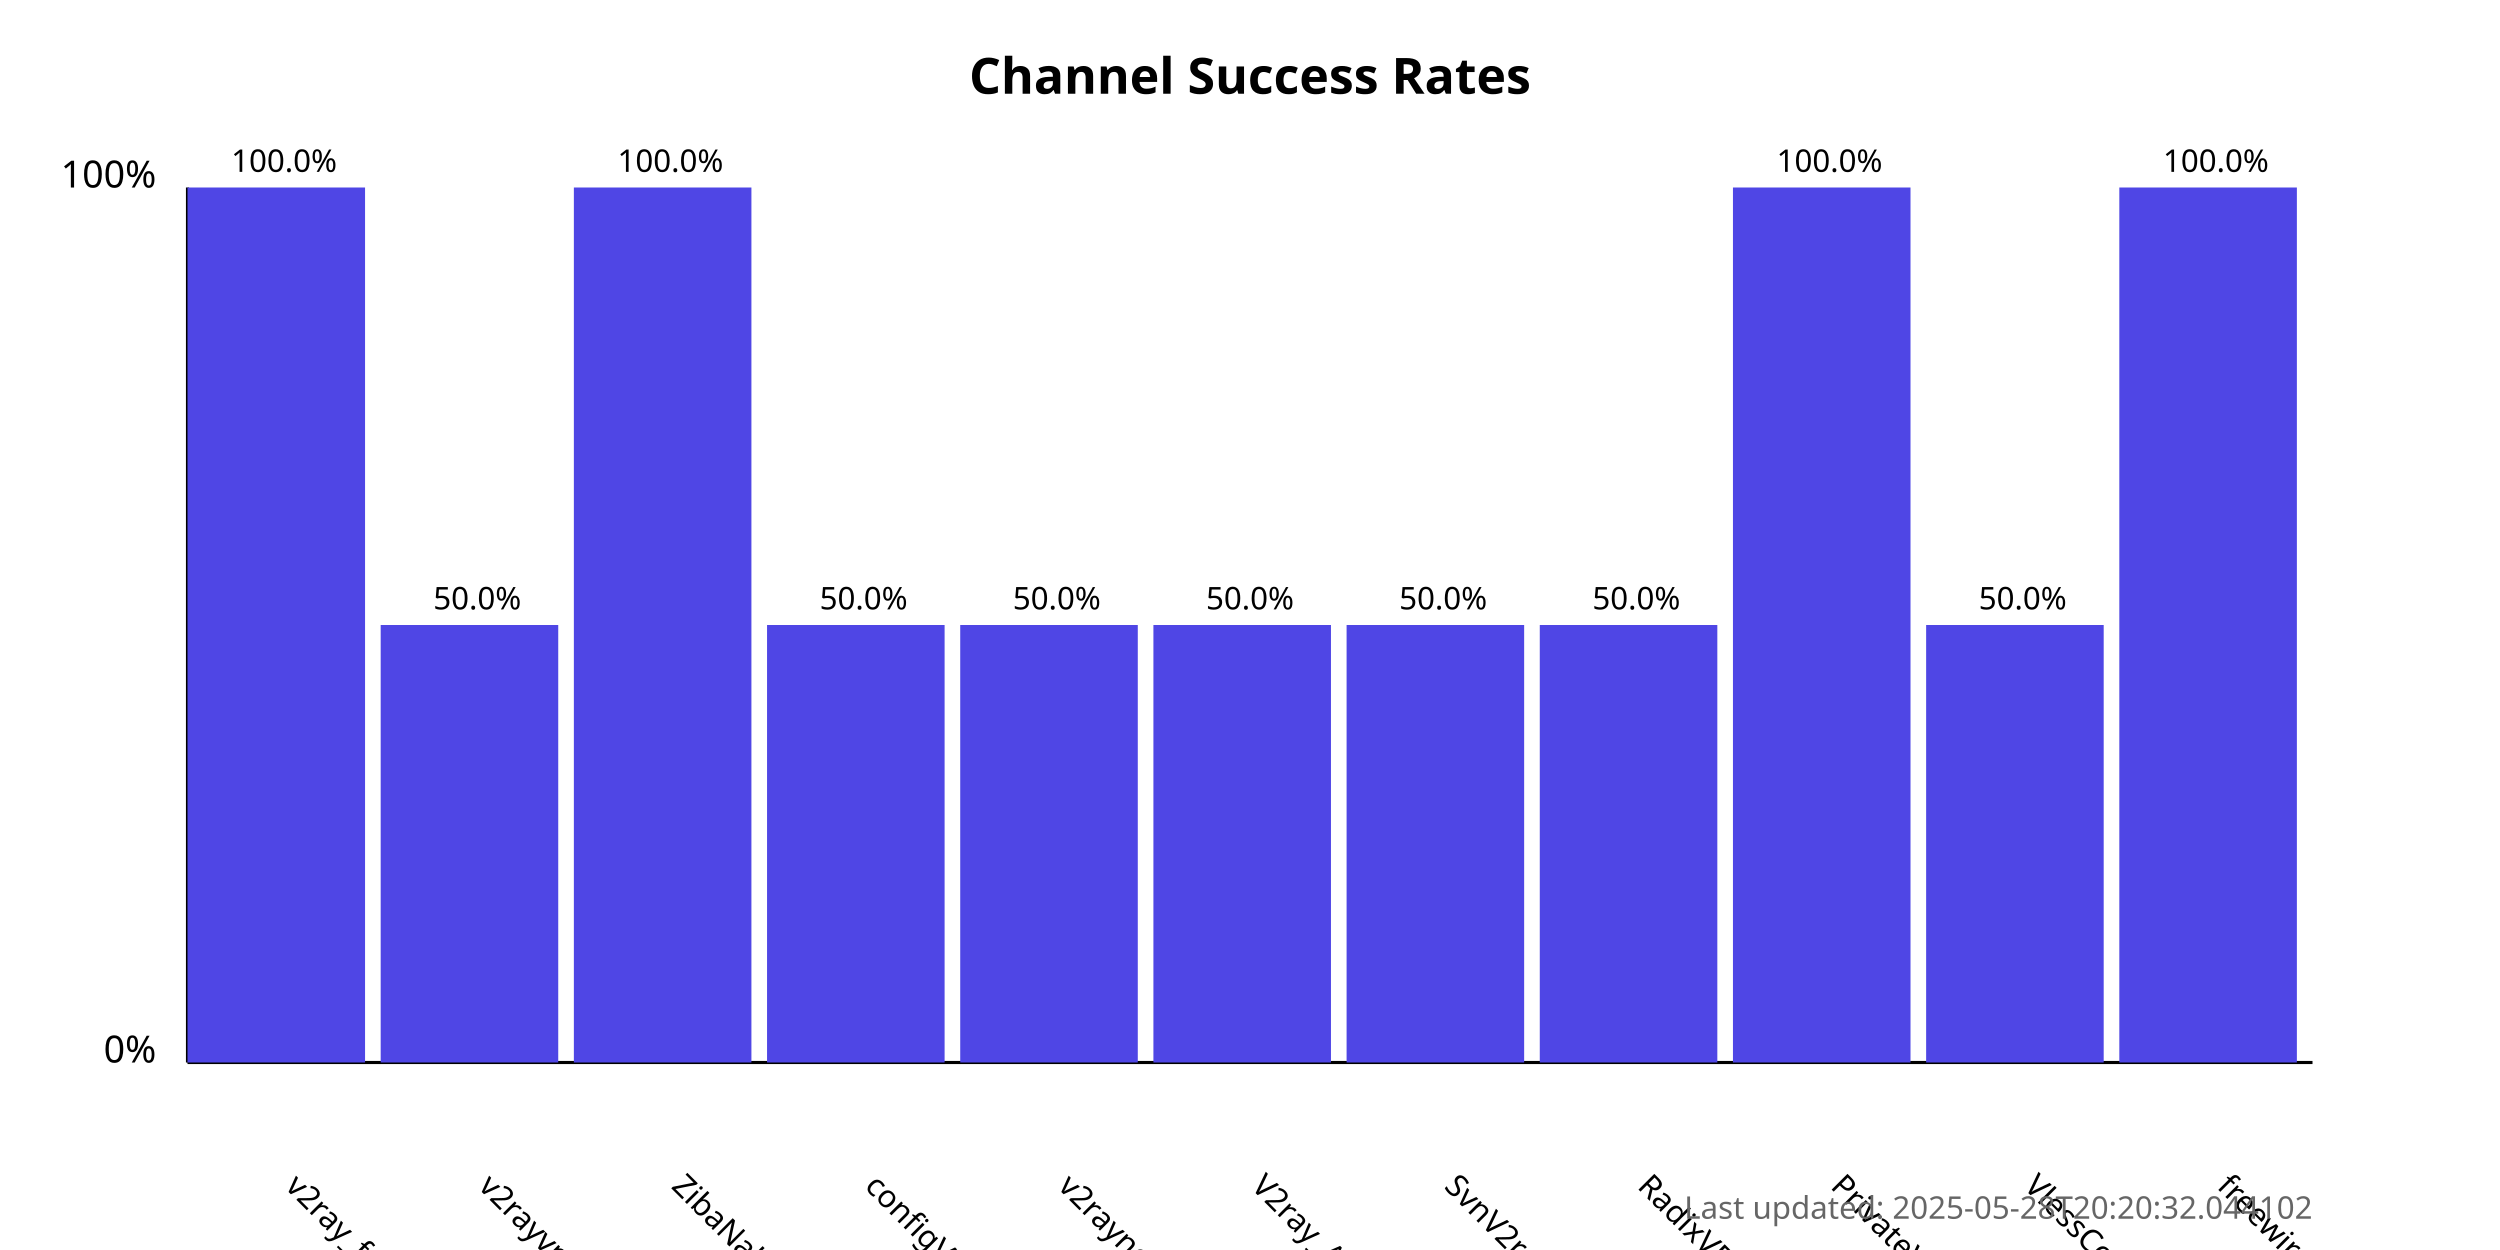
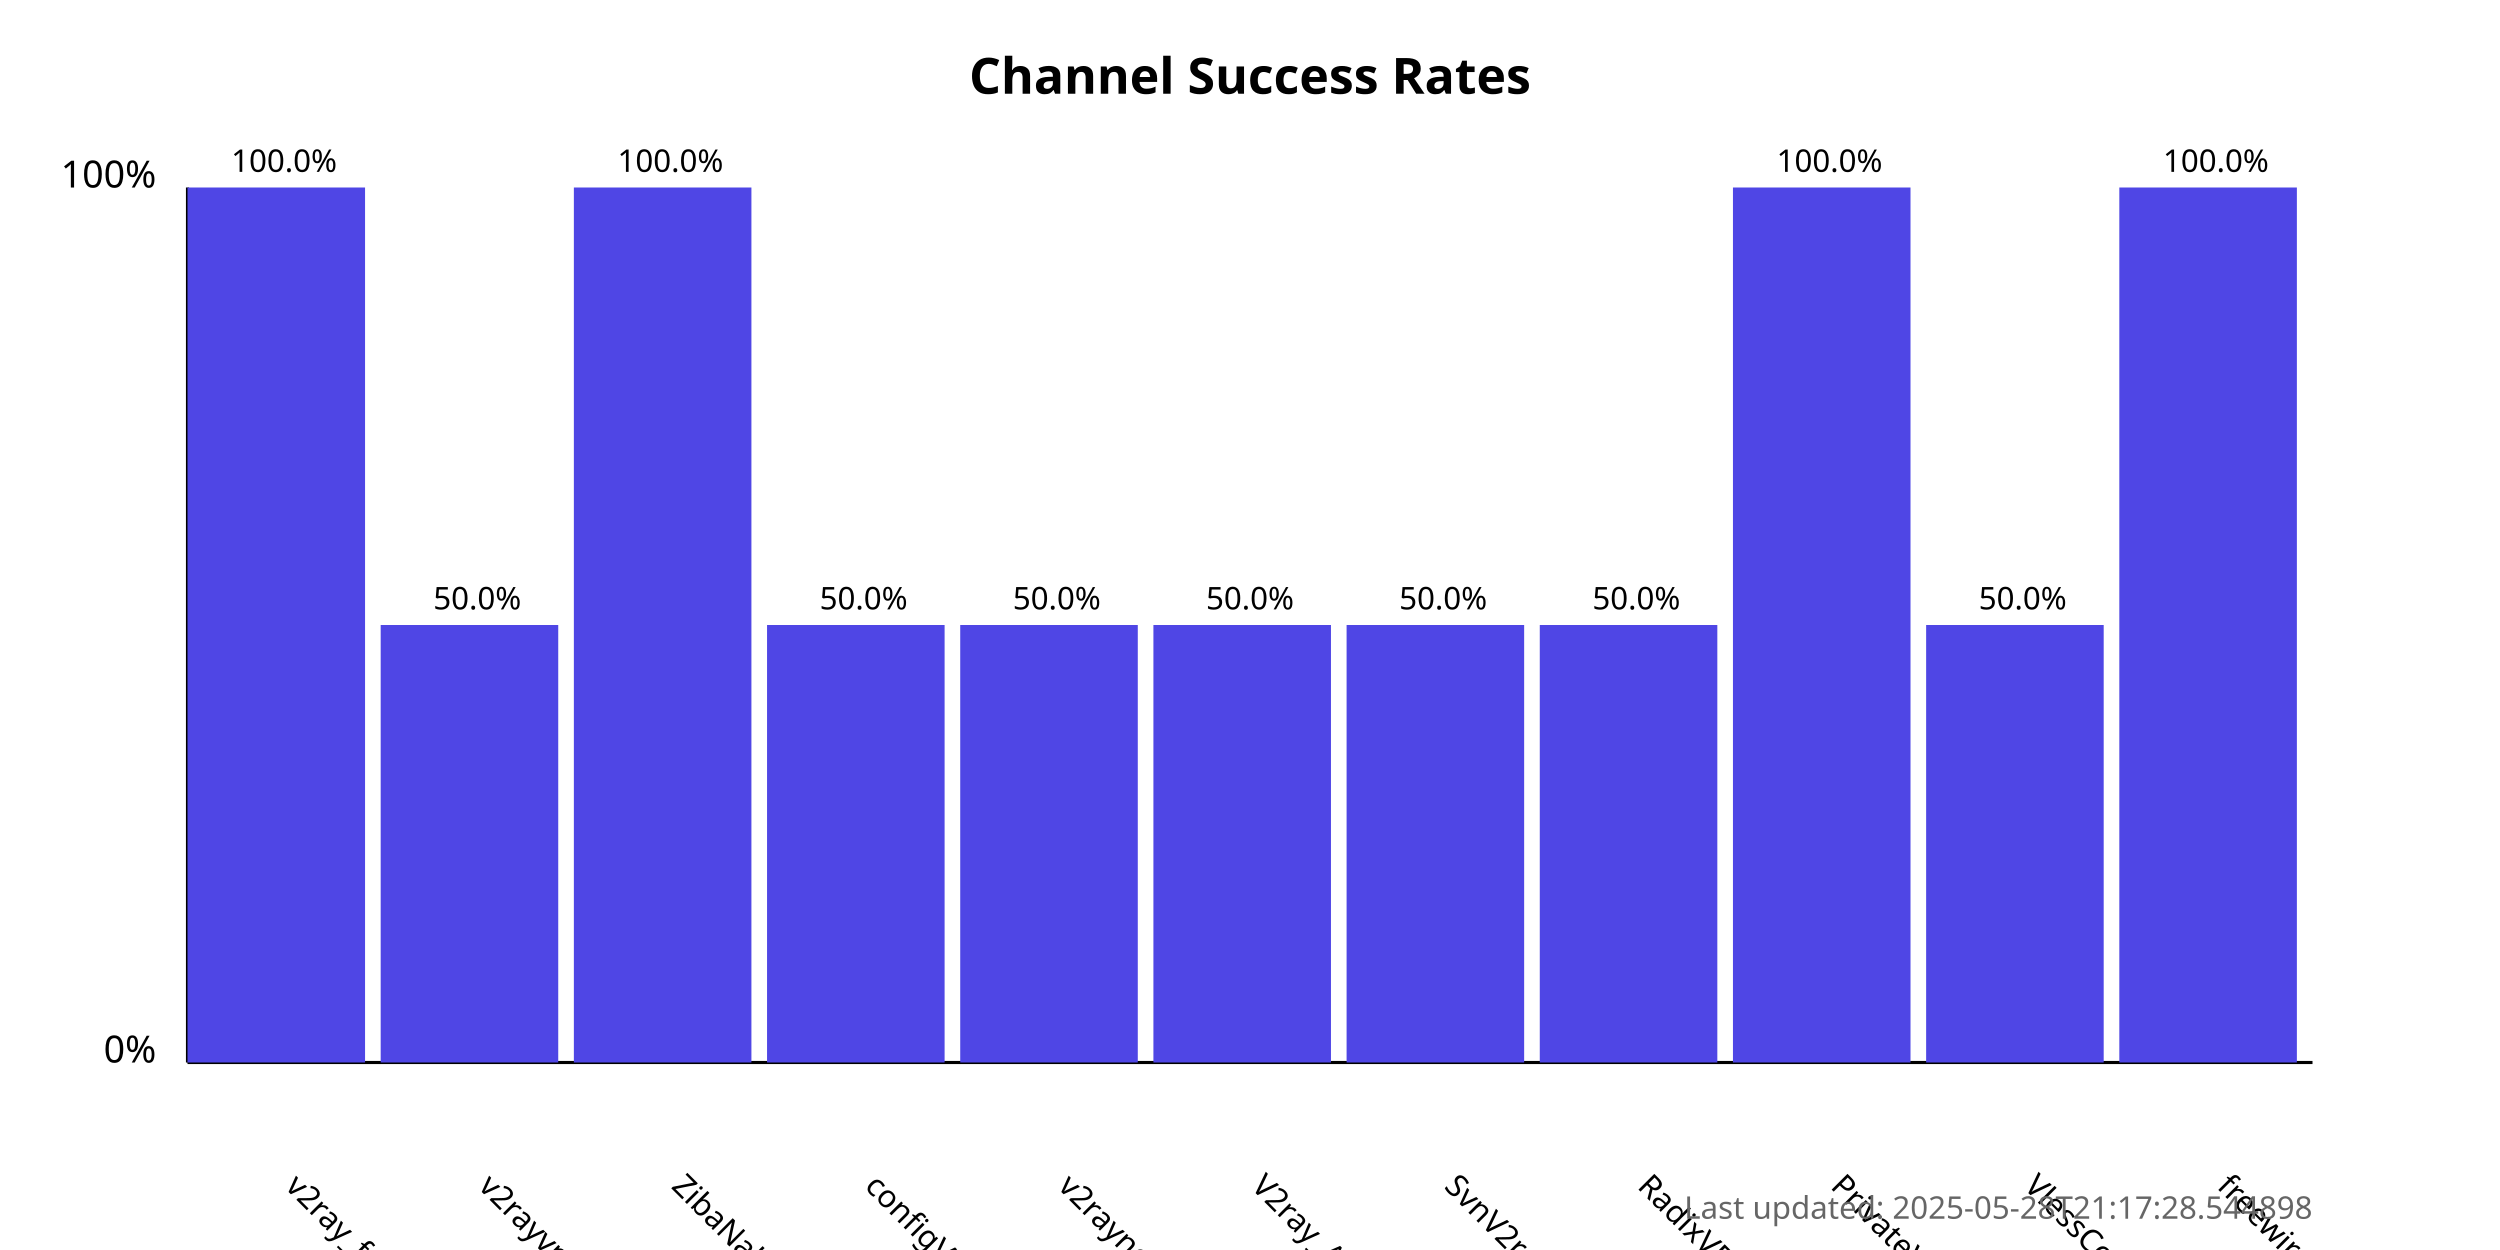
<svg xmlns="http://www.w3.org/2000/svg" width="800" height="400">
  <style>
            .chart-title { font: bold 16px sans-serif; }
            .axis-label { font: 12px sans-serif; }
            .tick-label { font: 10px sans-serif; }
            .bar { fill: #4f46e5; }
            .bar:hover { fill: #6366f1; }
            .timestamp { font: 10px sans-serif; fill: #666; }
        </style>
  <text x="400.0" y="30" text-anchor="middle" class="chart-title">
            Channel Success Rates
        </text>
  <line x1="60" y1="340" x2="60" y2="60" stroke="black" stroke-width="1" />
  <line x1="60" y1="340" x2="740" y2="340" stroke="black" stroke-width="1" />
  <text x="50" y="340" text-anchor="end" class="axis-label">0%</text>
  <text x="50" y="60" text-anchor="end" class="axis-label">100%</text>
  <g>
    <rect x="60" y="60.0" width="56.818" height="280.0" class="bar" />
    <text x="90.909" y="380" transform="rotate(45, 90.90909, 380)" text-anchor="start" class="tick-label">
                v2ray_free_conf
            </text>
    <text x="90.909" y="55.0" text-anchor="middle" class="tick-label">
                100.0%
            </text>
  </g>
  <g>
    <rect x="121.818" y="200.0" width="56.818" height="140.0" class="bar" />
    <text x="152.727" y="380" transform="rotate(45, 152.7273, 380)" text-anchor="start" class="tick-label">
                v2rayvpno
            </text>
    <text x="152.727" y="195.0" text-anchor="middle" class="tick-label">
                50.0%
            </text>
  </g>
  <g>
    <rect x="183.636" y="60.0" width="56.818" height="280.0" class="bar" />
    <text x="214.545" y="380" transform="rotate(45, 214.5455, 380)" text-anchor="start" class="tick-label">
                ZibaNabz
            </text>
    <text x="214.545" y="55.0" text-anchor="middle" class="tick-label">
                100.0%
            </text>
  </g>
  <g>
    <rect x="245.455" y="200.0" width="56.818" height="140.0" class="bar" />
    <text x="276.364" y="380" transform="rotate(45, 276.3636, 380)" text-anchor="start" class="tick-label">
                configV2rayForFree
            </text>
    <text x="276.364" y="195.0" text-anchor="middle" class="tick-label">
                50.0%
            </text>
  </g>
  <g>
    <rect x="307.273" y="200.0" width="56.818" height="140.0" class="bar" />
    <text x="338.182" y="380" transform="rotate(45, 338.1818, 380)" text-anchor="start" class="tick-label">
                v2rayngvpn
            </text>
    <text x="338.182" y="195.0" text-anchor="middle" class="tick-label">
                50.0%
            </text>
  </g>
  <g>
    <rect x="369.091" y="200.0" width="56.818" height="140.0" class="bar" />
    <text x="400.0" y="380" transform="rotate(45, 400.0, 380)" text-anchor="start" class="tick-label">
                V2ray_Alpha
            </text>
    <text x="400.0" y="195.0" text-anchor="middle" class="tick-label">
                50.0%
            </text>
  </g>
  <g>
    <rect x="430.909" y="200.0" width="56.818" height="140.0" class="bar" />
    <text x="461.818" y="380" transform="rotate(45, 461.8182, 380)" text-anchor="start" class="tick-label">
                SvnV2ray
            </text>
    <text x="461.818" y="195.0" text-anchor="middle" class="tick-label">
                50.0%
            </text>
  </g>
  <g>
    <rect x="492.727" y="200.0" width="56.818" height="140.0" class="bar" />
    <text x="523.636" y="380" transform="rotate(45, 523.6364, 380)" text-anchor="start" class="tick-label">
                RadixVPN
            </text>
    <text x="523.636" y="195.0" text-anchor="middle" class="tick-label">
                50.0%
            </text>
  </g>
  <g>
    <rect x="554.545" y="60.0" width="56.818" height="280.0" class="bar" />
    <text x="585.455" y="380" transform="rotate(45, 585.4545, 380)" text-anchor="start" class="tick-label">
                PrivateVPNs
            </text>
    <text x="585.455" y="55.0" text-anchor="middle" class="tick-label">
                100.0%
            </text>
  </g>
  <g>
    <rect x="616.364" y="200.0" width="56.818" height="140.0" class="bar" />
    <text x="647.273" y="380" transform="rotate(45, 647.2727, 380)" text-anchor="start" class="tick-label">
                VlessConfig
            </text>
    <text x="647.273" y="195.0" text-anchor="middle" class="tick-label">
                50.0%
            </text>
  </g>
  <g>
    <rect x="678.182" y="60.0" width="56.818" height="280.0" class="bar" />
    <text x="709.091" y="380" transform="rotate(45, 709.0909, 380)" text-anchor="start" class="tick-label">
                freewireguard
            </text>
    <text x="709.091" y="55.0" text-anchor="middle" class="tick-label">
                100.0%
            </text>
  </g>
  <text x="740" y="390" text-anchor="end" class="timestamp">
-             Last updated: 2025-05-28T20:20:32.044102
+             Last updated: 2025-05-28T21:17:28.544898
        </text>
</svg>
